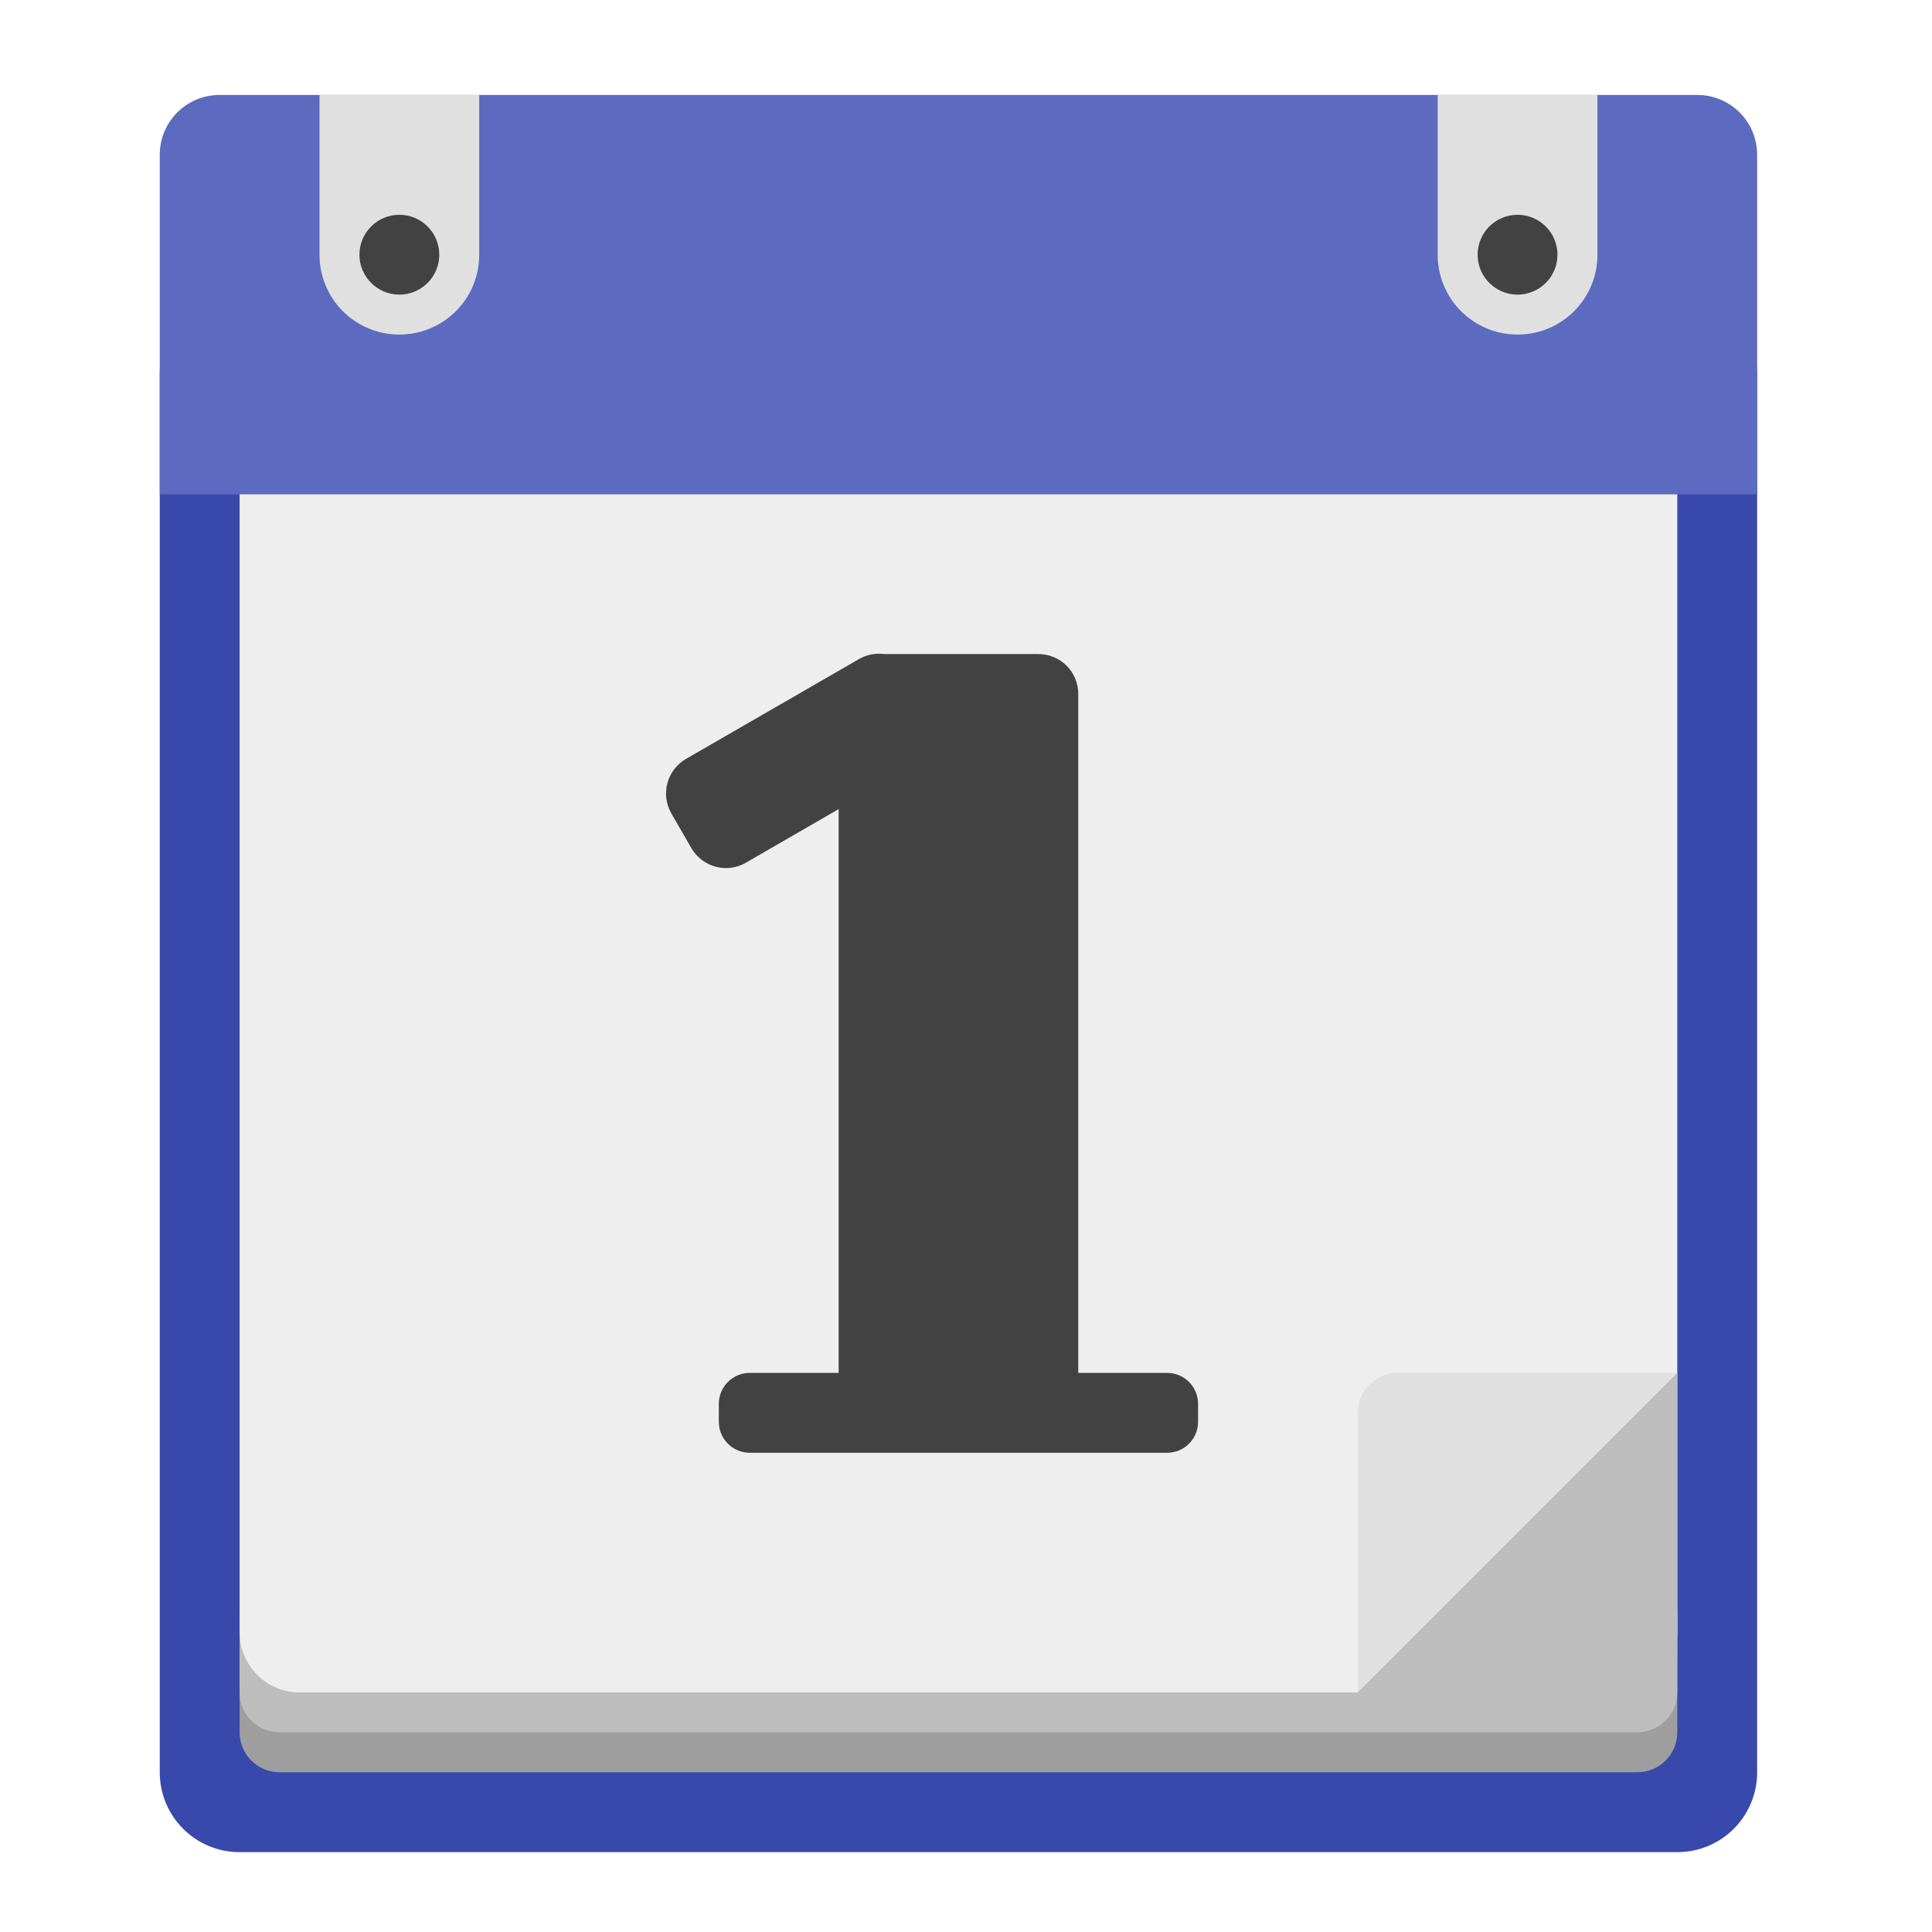
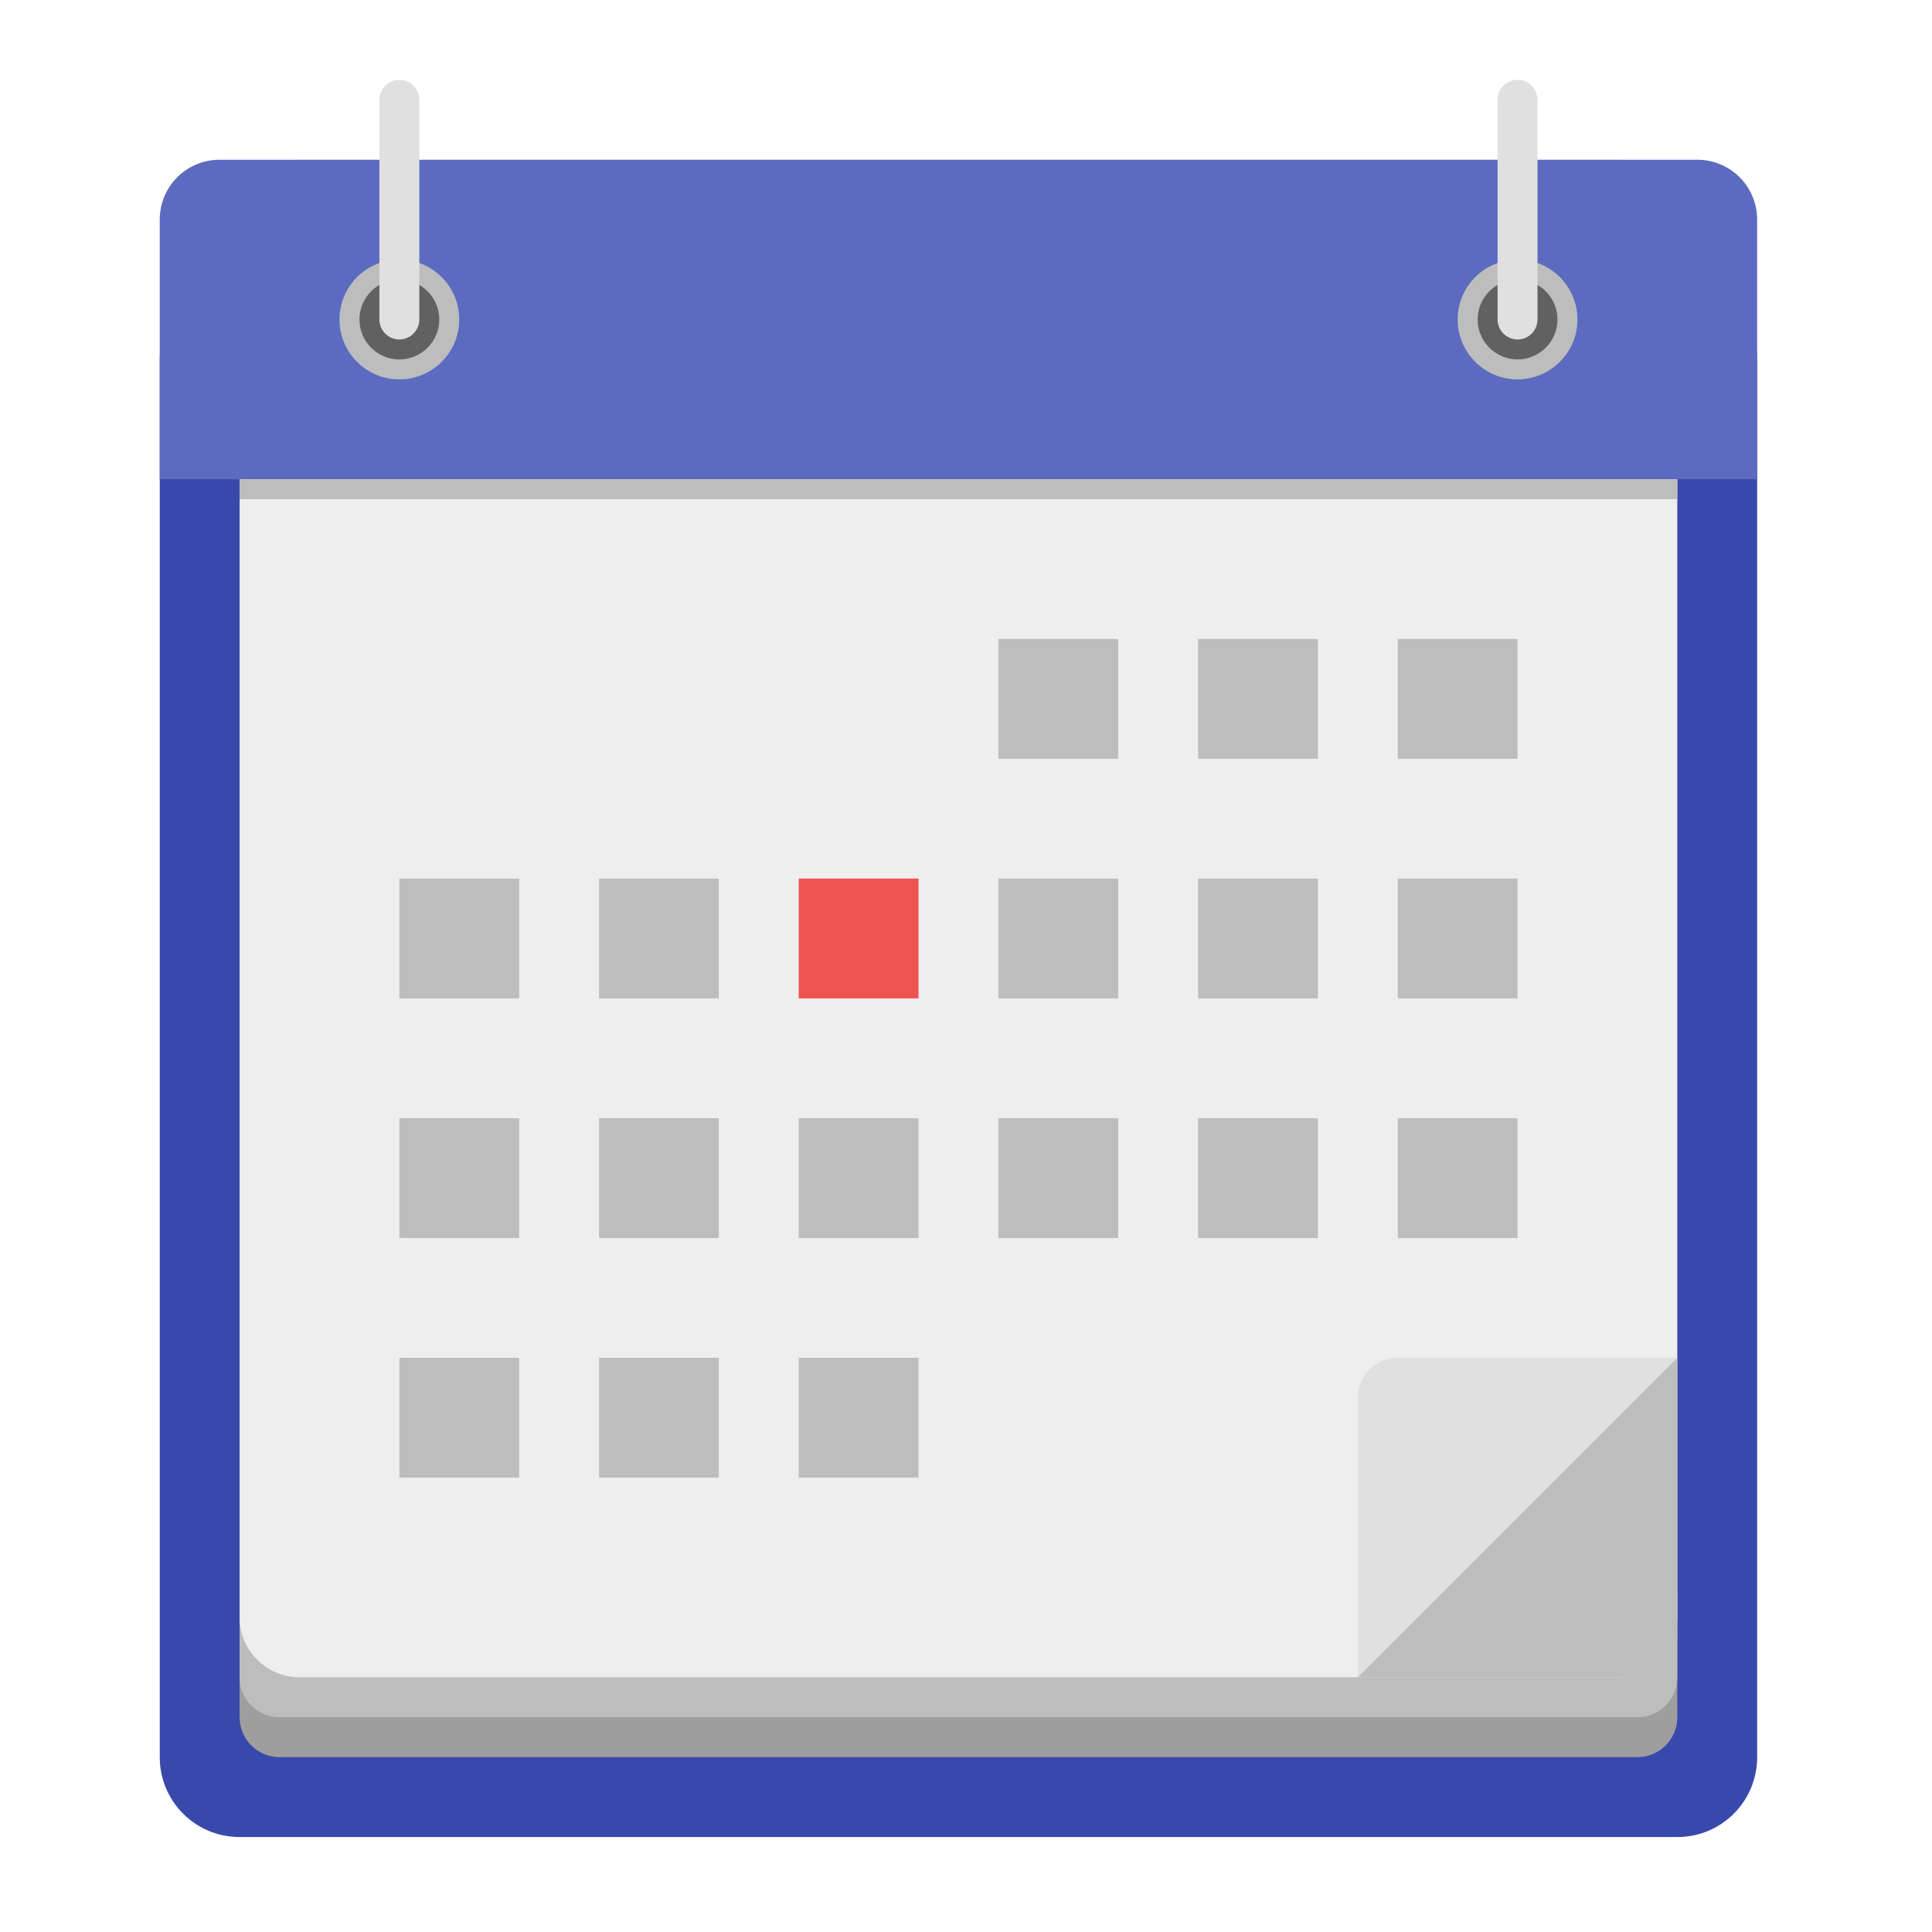
<svg xmlns="http://www.w3.org/2000/svg" width="48px" height="48px" viewBox="0 0 48 48" version="1.1">
  <g id="surface1">
-     <path style=" stroke:none;fill-rule:nonzero;fill:rgb(22.353%,28.627%,67.059%);fill-opacity:1;" d="M 5.953 7.32 L 41.672 7.32 C 42.77 7.32 43.656 8.207 43.656 9.305 L 43.656 44.031 C 43.656 45.129 42.77 46.016 41.672 46.016 L 5.953 46.016 C 4.855 46.016 3.969 45.129 3.969 44.031 L 3.969 9.305 C 3.969 8.207 4.855 7.32 5.953 7.32 Z M 5.953 7.32 " />
-     <path style=" stroke:none;fill-rule:nonzero;fill:rgb(61.961%,61.961%,61.961%);fill-opacity:1;" d="M 6.945 40.062 L 40.68 40.062 C 41.227 40.062 41.672 40.508 41.672 41.055 L 41.672 43.039 C 41.672 43.586 41.227 44.031 40.68 44.031 L 6.945 44.031 C 6.398 44.031 5.953 43.586 5.953 43.039 L 5.953 41.055 C 5.953 40.508 6.398 40.062 6.945 40.062 Z M 6.945 40.062 " />
-     <path style=" stroke:none;fill-rule:nonzero;fill:rgb(74.118%,74.118%,74.118%);fill-opacity:1;" d="M 6.945 39.07 L 40.68 39.07 C 41.227 39.07 41.672 39.516 41.672 40.062 L 41.672 42.047 C 41.672 42.594 41.227 43.039 40.68 43.039 L 6.945 43.039 C 6.398 43.039 5.953 42.594 5.953 42.047 L 5.953 40.062 C 5.953 39.516 6.398 39.07 6.945 39.07 Z M 6.945 39.07 " />
-     <path style=" stroke:none;fill-rule:nonzero;fill:rgb(93.333%,93.333%,93.333%);fill-opacity:1;" d="M 7.441 4.344 L 40.184 4.344 C 41.004 4.344 41.672 5.012 41.672 5.832 L 41.672 40.559 C 41.672 41.379 41.004 42.047 40.184 42.047 L 7.441 42.047 C 6.621 42.047 5.953 41.379 5.953 40.559 L 5.953 5.832 C 5.953 5.012 6.621 4.344 7.441 4.344 Z M 7.441 4.344 " />
-     <path style=" stroke:none;fill-rule:nonzero;fill:rgb(36.078%,41.961%,75.294%);fill-opacity:1;" d="M 5.457 2.359 C 4.633 2.359 3.969 3.023 3.969 3.848 L 3.969 12.281 L 43.656 12.281 L 43.656 3.848 C 43.656 3.023 42.992 2.359 42.168 2.359 Z M 5.457 2.359 " />
-     <path style=" stroke:none;fill-rule:nonzero;fill:rgb(87.843%,87.843%,87.843%);fill-opacity:1;" d="M 35.719 2.359 L 35.719 6.328 C 35.719 7.426 36.605 8.312 37.703 8.312 C 38.801 8.312 39.688 7.426 39.688 6.328 L 39.688 2.359 Z M 35.719 2.359 " />
-     <path style=" stroke:none;fill-rule:nonzero;fill:rgb(25.882%,25.882%,25.882%);fill-opacity:1;" d="M 37.703 5.336 C 38.25 5.336 38.695 5.781 38.695 6.328 C 38.695 6.875 38.25 7.32 37.703 7.32 C 37.156 7.32 36.711 6.875 36.711 6.328 C 36.711 5.781 37.156 5.336 37.703 5.336 Z M 37.703 5.336 " />
-     <path style=" stroke:none;fill-rule:nonzero;fill:rgb(87.843%,87.843%,87.843%);fill-opacity:1;" d="M 7.938 2.359 L 7.938 6.328 C 7.938 7.426 8.824 8.312 9.922 8.312 C 11.02 8.312 11.906 7.426 11.906 6.328 L 11.906 2.359 Z M 7.938 2.359 " />
-     <path style=" stroke:none;fill-rule:nonzero;fill:rgb(25.882%,25.882%,25.882%);fill-opacity:1;" d="M 9.922 5.336 C 10.469 5.336 10.914 5.781 10.914 6.328 C 10.914 6.875 10.469 7.32 9.922 7.32 C 9.375 7.32 8.93 6.875 8.93 6.328 C 8.93 5.781 9.375 5.336 9.922 5.336 Z M 9.922 5.336 " />
-     <path style=" stroke:none;fill-rule:nonzero;fill:rgb(25.882%,25.882%,25.882%);fill-opacity:1;" d="M 21.859 16.242 C 21.684 16.238 21.504 16.281 21.34 16.375 L 17.043 18.855 C 16.57 19.129 16.406 19.734 16.68 20.211 L 17.176 21.07 C 17.453 21.547 18.059 21.707 18.531 21.434 L 20.836 20.102 L 20.836 34.109 L 18.629 34.109 C 18.203 34.109 17.859 34.453 17.859 34.879 L 17.859 35.324 C 17.859 35.75 18.203 36.094 18.629 36.094 L 28.996 36.094 C 29.422 36.094 29.766 35.75 29.766 35.324 L 29.766 34.879 C 29.766 34.453 29.422 34.109 28.996 34.109 L 26.789 34.109 L 26.789 17.242 C 26.789 16.691 26.348 16.25 25.797 16.25 L 21.973 16.25 C 21.938 16.246 21.898 16.242 21.859 16.242 Z M 21.859 16.242 " />
-     <path style=" stroke:none;fill-rule:nonzero;fill:rgb(87.843%,87.843%,87.843%);fill-opacity:1;" d="M 33.734 42.047 L 41.672 34.109 L 34.727 34.109 C 34.176 34.109 33.734 34.551 33.734 35.102 Z M 33.734 42.047 " />
-     <path style=" stroke:none;fill-rule:nonzero;fill:rgb(74.118%,74.118%,74.118%);fill-opacity:1;" d="M 41.672 34.109 L 33.734 42.047 L 40.68 42.047 C 41.23 42.047 41.672 41.605 41.672 41.055 Z M 41.672 34.109 " />
+     <path style=" stroke:none;fill-rule:nonzero;fill:rgb(22.353%,28.627%,67.059%);fill-opacity:1;" d="M 5.953 6.945 L 41.672 6.945 C 42.77 6.945 43.656 7.832 43.656 8.93 L 43.656 43.656 C 43.656 44.754 42.77 45.641 41.672 45.641 L 5.953 45.641 C 4.855 45.641 3.969 44.754 3.969 43.656 L 3.969 8.93 C 3.969 7.832 4.855 6.945 5.953 6.945 Z M 5.953 6.945 " />
+     <path style=" stroke:none;fill-rule:nonzero;fill:rgb(61.961%,61.961%,61.961%);fill-opacity:1;" d="M 6.945 39.688 L 40.68 39.688 C 41.227 39.688 41.672 40.133 41.672 40.68 L 41.672 42.664 C 41.672 43.211 41.227 43.656 40.68 43.656 L 6.945 43.656 C 6.398 43.656 5.953 43.211 5.953 42.664 L 5.953 40.68 C 5.953 40.133 6.398 39.688 6.945 39.688 Z M 6.945 39.688 " />
+     <path style=" stroke:none;fill-rule:nonzero;fill:rgb(74.118%,74.118%,74.118%);fill-opacity:1;" d="M 6.945 38.695 L 40.68 38.695 C 41.227 38.695 41.672 39.141 41.672 39.688 L 41.672 41.672 C 41.672 42.219 41.227 42.664 40.68 42.664 L 6.945 42.664 C 6.398 42.664 5.953 42.219 5.953 41.672 L 5.953 39.688 C 5.953 39.141 6.398 38.695 6.945 38.695 Z M 6.945 38.695 " />
+     <path style=" stroke:none;fill-rule:nonzero;fill:rgb(93.333%,93.333%,93.333%);fill-opacity:1;" d="M 7.441 3.969 L 40.184 3.969 C 41.004 3.969 41.672 4.637 41.672 5.457 L 41.672 40.184 C 41.672 41.004 41.004 41.672 40.184 41.672 L 7.441 41.672 C 6.621 41.672 5.953 41.004 5.953 40.184 L 5.953 5.457 C 5.953 4.637 6.621 3.969 7.441 3.969 Z M 7.441 3.969 " />
+     <path style=" stroke:none;fill-rule:nonzero;fill:rgb(36.078%,41.961%,75.294%);fill-opacity:1;" d="M 5.457 3.969 C 4.633 3.969 3.969 4.633 3.969 5.457 L 3.969 11.906 L 43.656 11.906 L 43.656 5.457 C 43.656 4.633 42.992 3.969 42.168 3.969 Z M 5.457 3.969 " />
+     <path style=" stroke:none;fill-rule:nonzero;fill:rgb(87.843%,87.843%,87.843%);fill-opacity:1;" d="M 33.734 41.672 L 41.672 33.734 L 34.727 33.734 C 34.176 33.734 33.734 34.176 33.734 34.727 Z M 33.734 41.672 " />
+     <path style=" stroke:none;fill-rule:nonzero;fill:rgb(74.118%,74.118%,74.118%);fill-opacity:1;" d="M 41.672 33.734 L 33.734 41.672 L 40.68 41.672 C 41.23 41.672 41.672 41.23 41.672 40.68 Z M 41.672 33.734 " />
+     <path style=" stroke:none;fill-rule:nonzero;fill:rgb(74.118%,74.118%,74.118%);fill-opacity:1;" d="M 5.953 11.906 L 41.672 11.906 L 41.672 12.402 L 5.953 12.402 Z M 5.953 11.906 " />
+     <path style=" stroke:none;fill-rule:nonzero;fill:rgb(74.118%,74.118%,74.118%);fill-opacity:1;" d="M 24.805 15.875 L 27.781 15.875 L 27.781 18.852 L 24.805 18.852 Z M 24.805 15.875 " />
+     <path style=" stroke:none;fill-rule:nonzero;fill:rgb(74.118%,74.118%,74.118%);fill-opacity:1;" d="M 29.766 15.875 L 32.742 15.875 L 32.742 18.852 L 29.766 18.852 Z M 29.766 15.875 " />
+     <path style=" stroke:none;fill-rule:nonzero;fill:rgb(74.118%,74.118%,74.118%);fill-opacity:1;" d="M 34.727 15.875 L 37.703 15.875 L 37.703 18.852 L 34.727 18.852 Z M 34.727 15.875 " />
+     <path style=" stroke:none;fill-rule:nonzero;fill:rgb(74.118%,74.118%,74.118%);fill-opacity:1;" d="M 9.922 21.828 L 12.898 21.828 L 12.898 24.805 L 9.922 24.805 Z M 9.922 21.828 " />
+     <path style=" stroke:none;fill-rule:nonzero;fill:rgb(74.118%,74.118%,74.118%);fill-opacity:1;" d="M 14.883 21.828 L 17.859 21.828 L 17.859 24.805 L 14.883 24.805 Z M 14.883 21.828 " />
+     <path style=" stroke:none;fill-rule:nonzero;fill:rgb(93.725%,32.549%,31.373%);fill-opacity:1;" d="M 19.844 21.828 L 22.82 21.828 L 22.82 24.805 L 19.844 24.805 Z M 19.844 21.828 " />
+     <path style=" stroke:none;fill-rule:nonzero;fill:rgb(74.118%,74.118%,74.118%);fill-opacity:1;" d="M 24.805 21.828 L 27.781 21.828 L 27.781 24.805 L 24.805 24.805 Z M 24.805 21.828 " />
+     <path style=" stroke:none;fill-rule:nonzero;fill:rgb(74.118%,74.118%,74.118%);fill-opacity:1;" d="M 29.766 21.828 L 32.742 21.828 L 32.742 24.805 L 29.766 24.805 Z M 29.766 21.828 " />
+     <path style=" stroke:none;fill-rule:nonzero;fill:rgb(74.118%,74.118%,74.118%);fill-opacity:1;" d="M 34.727 21.828 L 37.703 21.828 L 37.703 24.805 L 34.727 24.805 Z M 34.727 21.828 " />
+     <path style=" stroke:none;fill-rule:nonzero;fill:rgb(74.118%,74.118%,74.118%);fill-opacity:1;" d="M 9.922 27.781 L 12.898 27.781 L 12.898 30.758 L 9.922 30.758 Z M 9.922 27.781 " />
+     <path style=" stroke:none;fill-rule:nonzero;fill:rgb(74.118%,74.118%,74.118%);fill-opacity:1;" d="M 14.883 27.781 L 17.859 27.781 L 17.859 30.758 L 14.883 30.758 Z M 14.883 27.781 " />
+     <path style=" stroke:none;fill-rule:nonzero;fill:rgb(74.118%,74.118%,74.118%);fill-opacity:1;" d="M 19.844 27.781 L 22.82 27.781 L 22.82 30.758 L 19.844 30.758 Z M 19.844 27.781 " />
+     <path style=" stroke:none;fill-rule:nonzero;fill:rgb(74.118%,74.118%,74.118%);fill-opacity:1;" d="M 24.805 27.781 L 27.781 27.781 L 27.781 30.758 L 24.805 30.758 Z M 24.805 27.781 " />
+     <path style=" stroke:none;fill-rule:nonzero;fill:rgb(74.118%,74.118%,74.118%);fill-opacity:1;" d="M 29.766 27.781 L 32.742 27.781 L 32.742 30.758 L 29.766 30.758 Z M 29.766 27.781 " />
+     <path style=" stroke:none;fill-rule:nonzero;fill:rgb(74.118%,74.118%,74.118%);fill-opacity:1;" d="M 34.727 27.781 L 37.703 27.781 L 37.703 30.758 L 34.727 30.758 Z M 34.727 27.781 " />
+     <path style=" stroke:none;fill-rule:nonzero;fill:rgb(74.118%,74.118%,74.118%);fill-opacity:1;" d="M 9.922 33.734 L 12.898 33.734 L 12.898 36.711 L 9.922 36.711 Z M 9.922 33.734 " />
+     <path style=" stroke:none;fill-rule:nonzero;fill:rgb(74.118%,74.118%,74.118%);fill-opacity:1;" d="M 14.883 33.734 L 17.859 33.734 L 17.859 36.711 L 14.883 36.711 Z M 14.883 33.734 " />
+     <path style=" stroke:none;fill-rule:nonzero;fill:rgb(74.118%,74.118%,74.118%);fill-opacity:1;" d="M 19.844 33.734 L 22.82 33.734 L 22.82 36.711 L 19.844 36.711 Z M 19.844 33.734 " />
+     <path style=" stroke:none;fill-rule:nonzero;fill:rgb(74.118%,74.118%,74.118%);fill-opacity:1;" d="M 9.922 6.449 C 10.742 6.449 11.41 7.117 11.41 7.938 C 11.41 8.758 10.742 9.426 9.922 9.426 C 9.102 9.426 8.434 8.758 8.434 7.938 C 8.434 7.117 9.102 6.449 9.922 6.449 Z M 9.922 6.449 " />
+     <path style=" stroke:none;fill-rule:nonzero;fill:rgb(38.039%,38.039%,38.039%);fill-opacity:1;" d="M 9.922 6.945 C 10.469 6.945 10.914 7.391 10.914 7.938 C 10.914 8.484 10.469 8.93 9.922 8.93 C 9.375 8.93 8.93 8.484 8.93 7.938 C 8.93 7.391 9.375 6.945 9.922 6.945 Z M 9.922 6.945 " />
+     <path style=" stroke:none;fill-rule:nonzero;fill:rgb(74.118%,74.118%,74.118%);fill-opacity:1;" d="M 37.703 6.449 C 38.523 6.449 39.191 7.117 39.191 7.938 C 39.191 8.758 38.523 9.426 37.703 9.426 C 36.883 9.426 36.215 8.758 36.215 7.938 C 36.215 7.117 36.883 6.449 37.703 6.449 Z M 37.703 6.449 " />
+     <path style=" stroke:none;fill-rule:nonzero;fill:rgb(38.039%,38.039%,38.039%);fill-opacity:1;" d="M 37.703 6.945 C 38.25 6.945 38.695 7.391 38.695 7.938 C 38.695 8.484 38.25 8.93 37.703 8.93 C 37.156 8.93 36.711 8.484 36.711 7.938 C 36.711 7.391 37.156 6.945 37.703 6.945 Z M 37.703 6.945 " />
+     <path style=" stroke:none;fill-rule:nonzero;fill:rgb(87.843%,87.843%,87.843%);fill-opacity:1;" d="M 9.922 1.984 C 10.195 1.984 10.418 2.207 10.418 2.48 L 10.418 7.938 C 10.418 8.211 10.195 8.434 9.922 8.434 C 9.648 8.434 9.426 8.211 9.426 7.938 L 9.426 2.48 C 9.426 2.207 9.648 1.984 9.922 1.984 Z M 9.922 1.984 " />
+     <path style=" stroke:none;fill-rule:nonzero;fill:rgb(87.843%,87.843%,87.843%);fill-opacity:1;" d="M 37.703 1.984 C 37.977 1.984 38.199 2.207 38.199 2.48 L 38.199 7.938 C 38.199 8.211 37.977 8.434 37.703 8.434 C 37.43 8.434 37.207 8.211 37.207 7.938 L 37.207 2.48 C 37.207 2.207 37.43 1.984 37.703 1.984 Z M 37.703 1.984 " />
  </g>
</svg>
